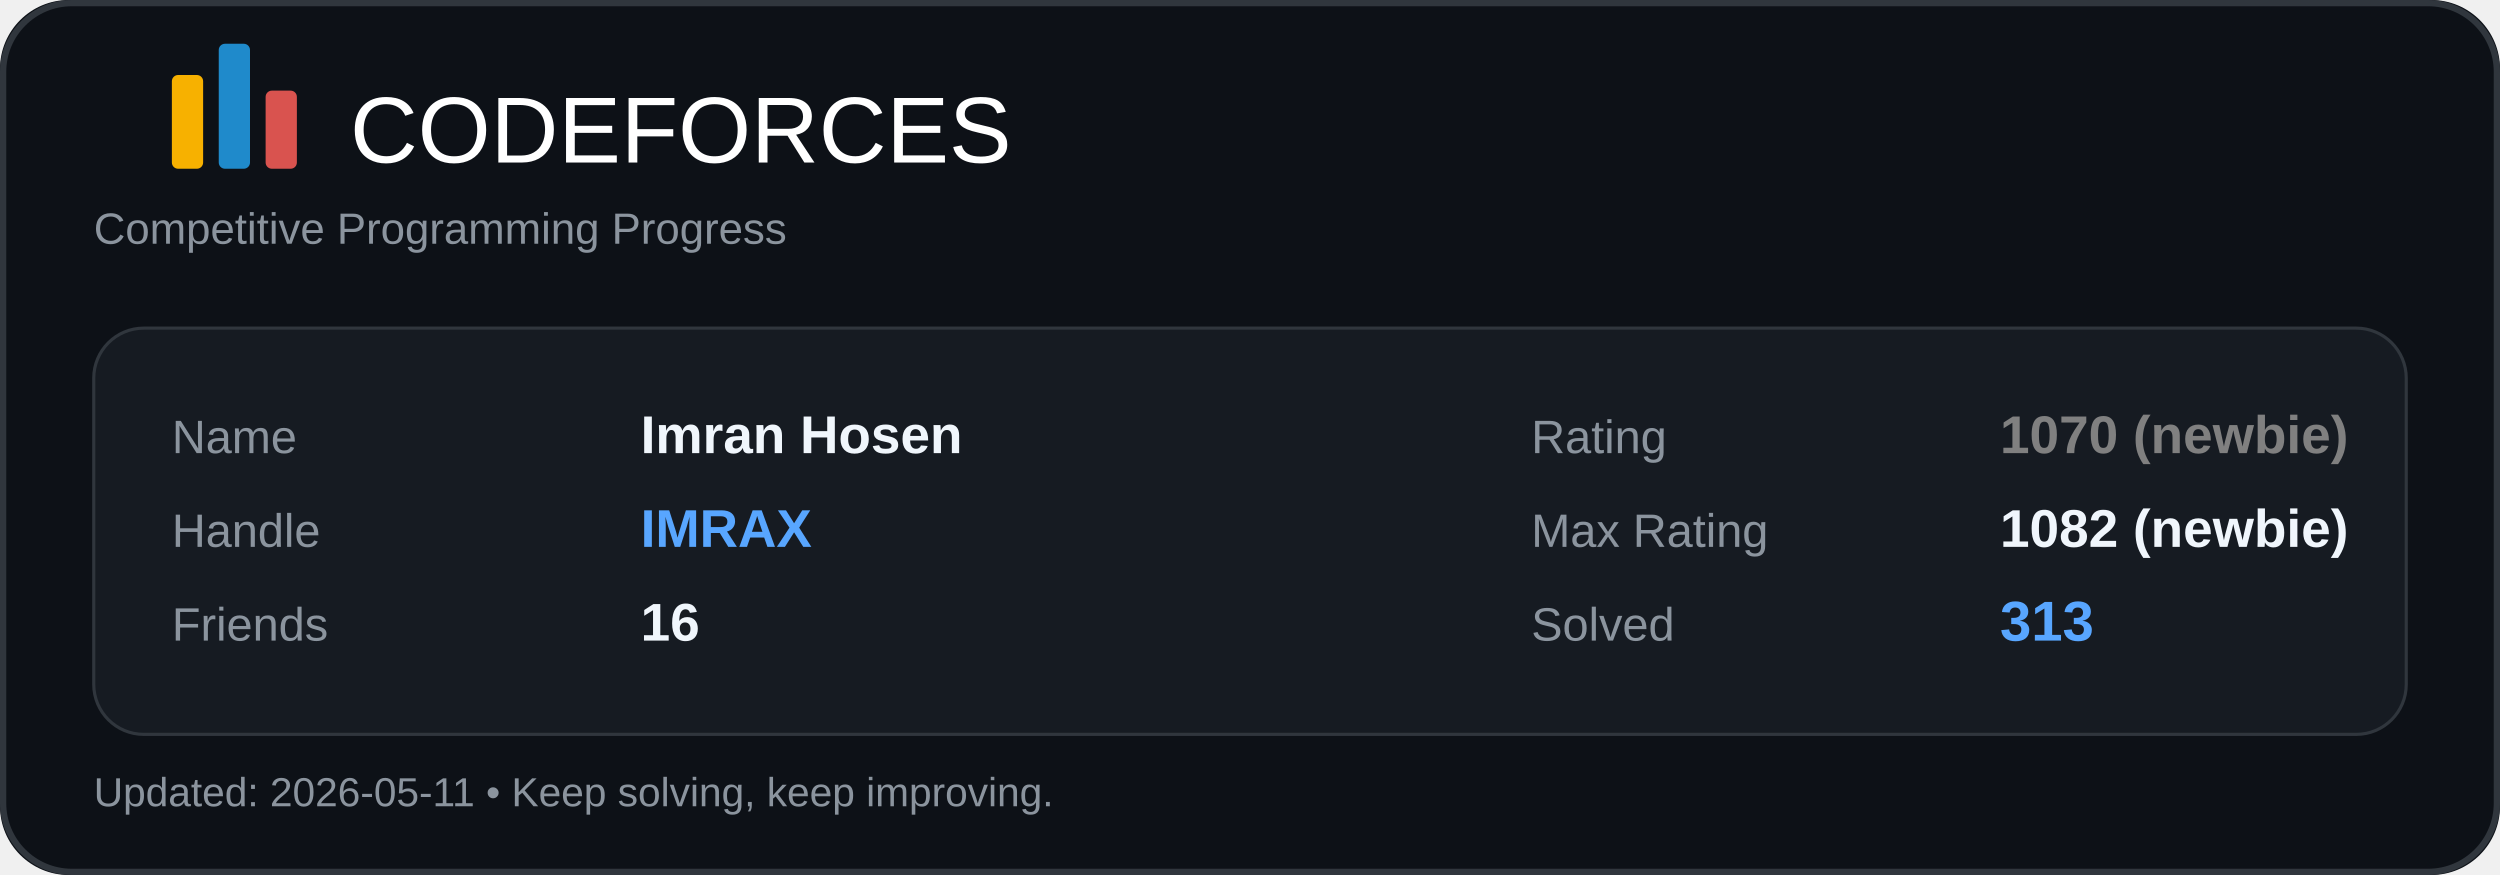
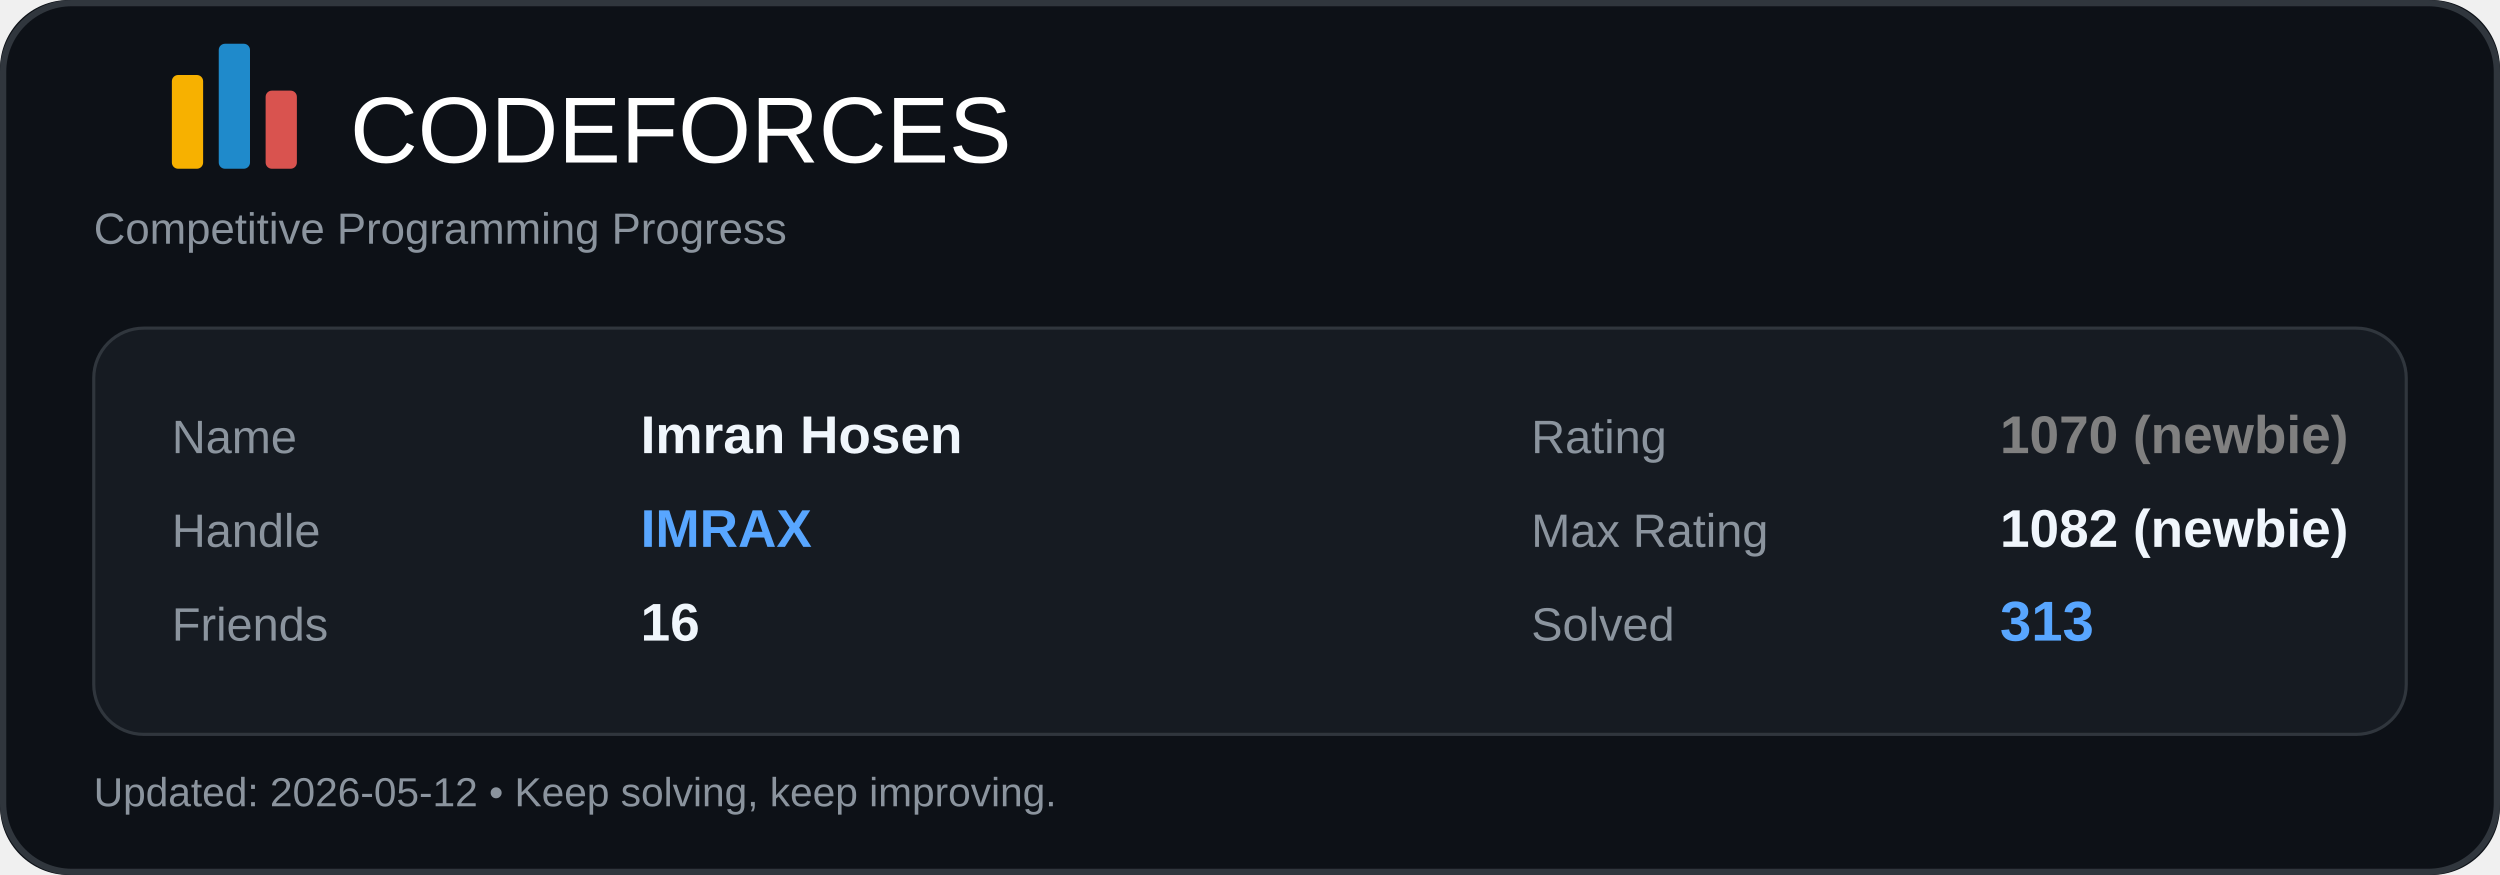
<svg xmlns="http://www.w3.org/2000/svg" width="800" height="280" viewBox="0 0 800 280" fill="none">
  <rect width="800" height="280" rx="22" fill="#0D1117" />
  <rect x="1" y="1" width="798" height="278" rx="22" stroke="#30363D" stroke-width="2" />
  <rect x="55" y="24" width="10" height="30" rx="2" fill="#F7B100" />
  <rect x="70" y="14" width="10" height="40" rx="2" fill="#1F8ACB" />
  <rect x="85" y="29" width="10" height="25" rx="2" fill="#D9534F" />
  <text x="112" y="52" fill="#FFFFFF" font-size="30" font-family="Segoe UI, Arial, sans-serif">CODEFORCES</text>
  <text x="30" y="78" fill="#8B949E" font-size="14" font-family="Segoe UI, Arial, sans-serif">
    Competitive Programming Progress
  </text>
  <rect x="30" y="105" width="740" height="130" rx="16" fill="#161B22" />
  <rect x="30" y="105" width="740" height="130" rx="16" stroke="#30363D" />
  <text x="55" y="145" fill="#8B949E" font-size="15" font-family="Segoe UI, Arial, sans-serif">Name</text>
  <text x="205" y="145" fill="#F0F6FC" font-size="17" font-family="Segoe UI, Arial, sans-serif" font-weight="600">Imran Hosen</text>
  <text x="55" y="175" fill="#8B949E" font-size="15" font-family="Segoe UI, Arial, sans-serif">Handle</text>
  <text x="205" y="175" fill="#58A6FF" font-size="17" font-family="Segoe UI, Arial, sans-serif" font-weight="700">IMRAX</text>
  <text x="55" y="205" fill="#8B949E" font-size="15" font-family="Segoe UI, Arial, sans-serif">Friends</text>
  <text x="205" y="205" fill="#F0F6FC" font-size="17" font-family="Segoe UI, Arial, sans-serif" font-weight="600">16</text>
  <text x="490" y="145" fill="#8B949E" font-size="15" font-family="Segoe UI, Arial, sans-serif">Rating</text>
  <text x="640" y="145" fill="#808080" font-size="17" font-family="Segoe UI, Arial, sans-serif" font-weight="700">1070 (newbie)</text>
  <text x="490" y="175" fill="#8B949E" font-size="15" font-family="Segoe UI, Arial, sans-serif">Max Rating</text>
  <text x="640" y="175" fill="#F0F6FC" font-size="17" font-family="Segoe UI, Arial, sans-serif" font-weight="600">1082 (newbie)</text>
  <text x="490" y="205" fill="#8B949E" font-size="15" font-family="Segoe UI, Arial, sans-serif">Solved</text>
  <text x="640" y="205" fill="#58A6FF" font-size="18" font-family="Segoe UI, Arial, sans-serif" font-weight="700">313</text>
  <text x="30" y="258" fill="#8B949E" font-size="13" font-family="Segoe UI, Arial, sans-serif">
-     Updated: 2026-05-11 • Keep solving, keep improving.
+     Updated: 2026-05-12 • Keep solving, keep improving.
  </text>
</svg>
